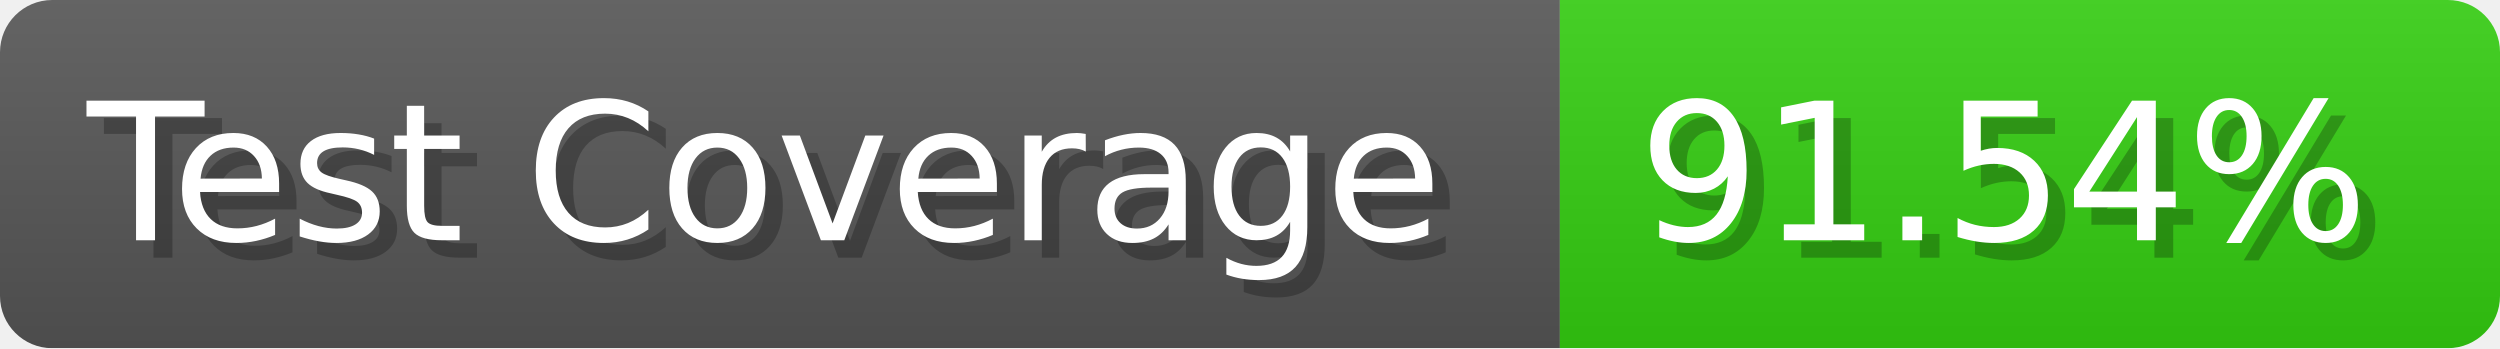
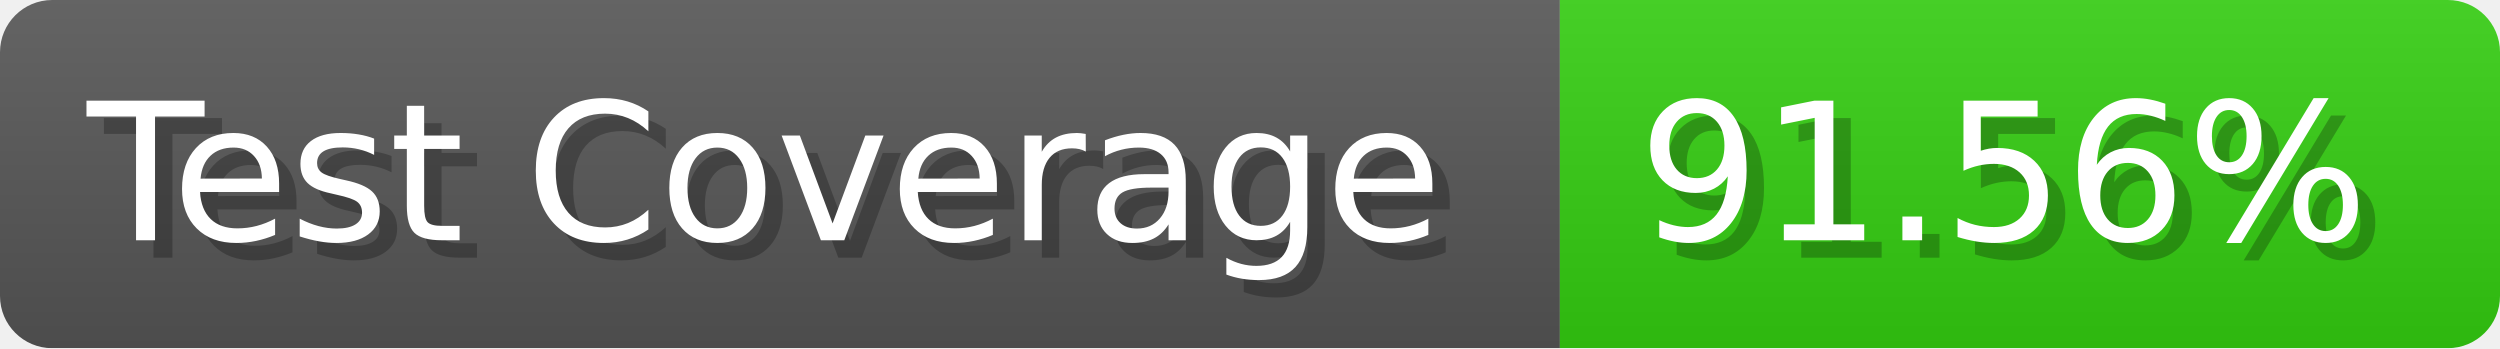
- <svg xmlns="http://www.w3.org/2000/svg" width="143.6" height="20" viewBox="0 0 1436 200" role="img" aria-label="Test Coverage: 91.54%">
+ <svg xmlns="http://www.w3.org/2000/svg" width="143.6" height="20" viewBox="0 0 1436 200" role="img" aria-label="Test Coverage: 91.56%">
  <linearGradient id="a" x2="0" y2="100%">
    <stop offset="0" stop-opacity=".1" stop-color="#EEE" />
    <stop offset="1" stop-opacity=".1" />
  </linearGradient>
  <mask id="m">
    <rect width="1436" height="200" rx="30" fill="#FFF" />
  </mask>
  <g mask="url(#m)">
    <rect width="896" height="200" fill="#555" />
    <rect width="540" height="200" fill="#3C1" x="896" />
    <rect width="1436" height="200" fill="url(#a)" />
  </g>
  <g aria-hidden="true" fill="#fff" text-anchor="start" font-family="Verdana,DejaVu Sans,sans-serif" font-size="110">
    <text x="60" y="148" textLength="796" fill="#000" opacity="0.25">Test Coverage</text>
    <text x="50" y="138" textLength="796">Test Coverage</text>
-     <text x="951" y="148" textLength="440" fill="#000" opacity="0.25">91.54%</text>
-     <text x="941" y="138" textLength="440">91.54%</text>
+     <text x="951" y="148" textLength="440" fill="#000" opacity="0.25">91.56%</text>
+     <text x="941" y="138" textLength="440">91.56%</text>
  </g>
</svg>
